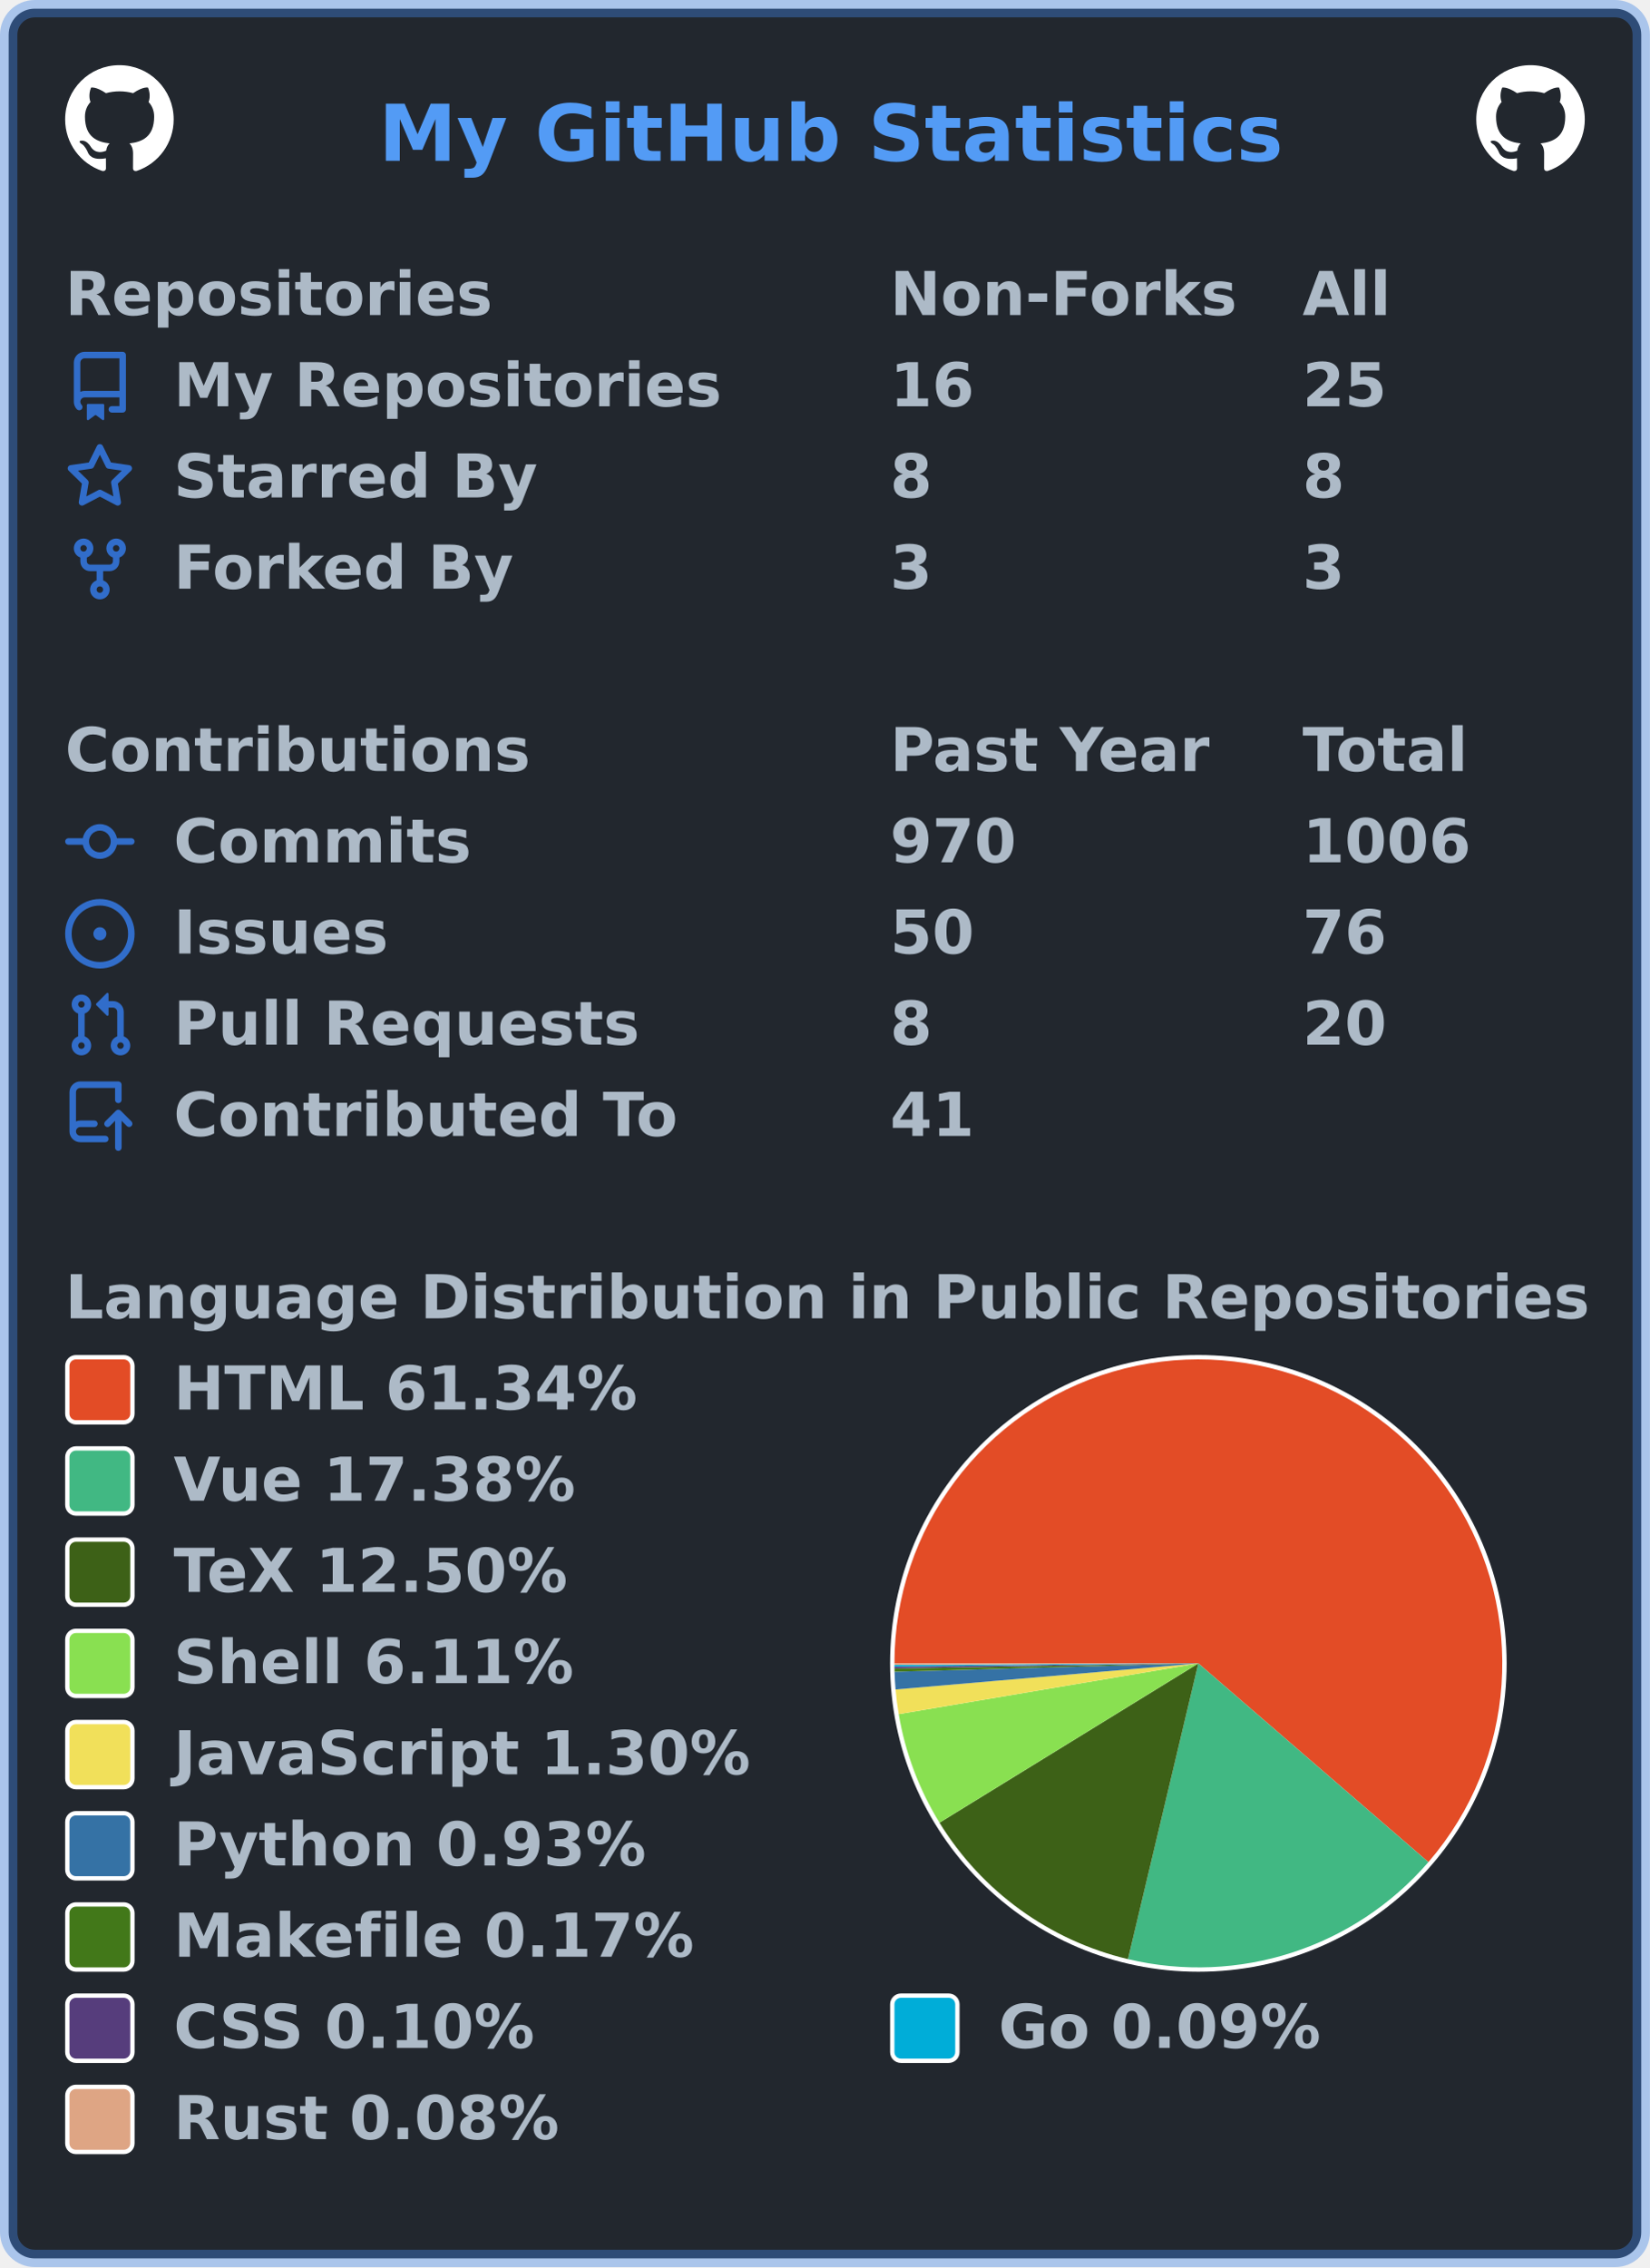
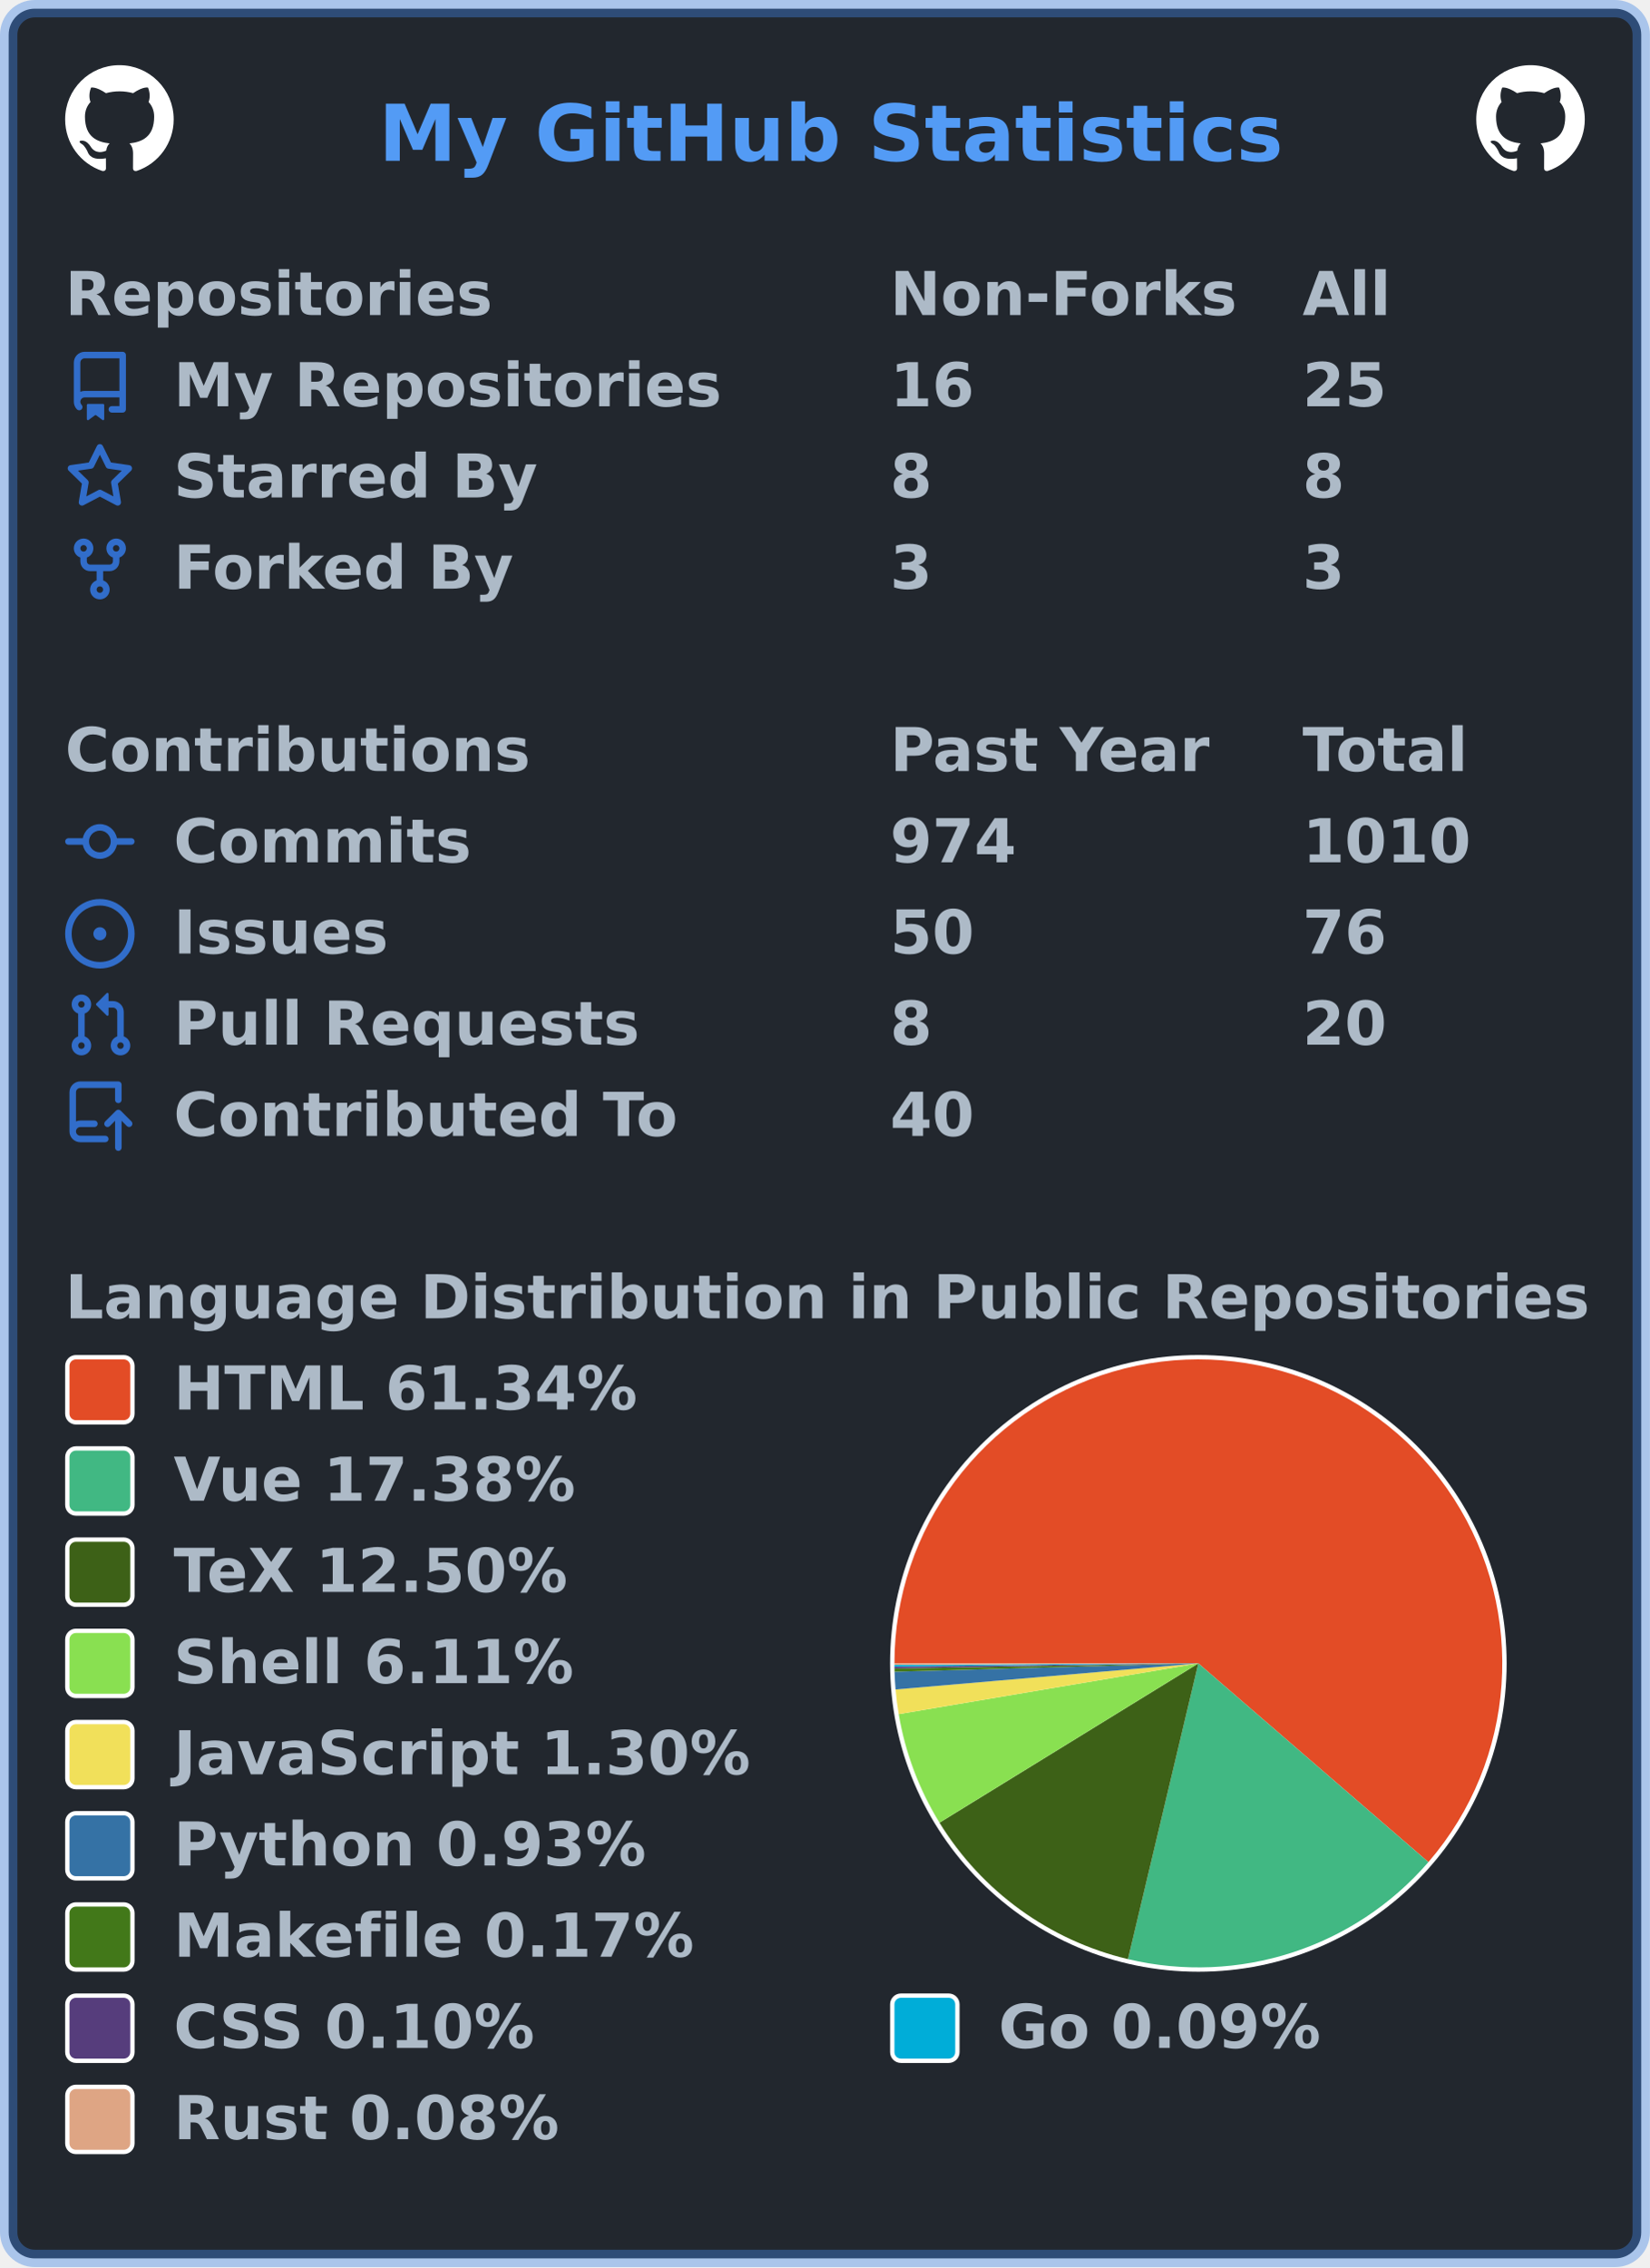
<svg xmlns="http://www.w3.org/2000/svg" width="380" height="522" viewBox="0 0 380 522" lang="en" xml:lang="en">
  <rect x="2" y="2" stroke-width="4" rx="6" width="376" height="518" stroke="rgba(65,132,228,0.4)" fill="#22272e" />
  <g font-weight="600" font-size="110pt" font-family="Verdana,Geneva,DejaVu Sans,sans-serif" text-rendering="geometricPrecision">
    <text x="709" y="301" lengthAdjust="spacingAndGlyphs" textLength="1671" transform="scale(0.123)" fill="#539bf5">My GitHub Statistics</text>
    <svg x="15" y="15" width="25" height="25" viewBox="0 0 16 16">
      <path fill="#ffffff" fill-rule="evenodd" d="M8 0C3.58 0 0 3.58 0 8c0 3.54 2.29 6.53 5.47 7.59.4.07.55-.17.55-.38 0-.19-.01-.82-.01-1.49-2.01.37-2.53-.49-2.69-.94-.09-.23-.48-.94-.82-1.13-.28-.15-.68-.52-.01-.53.63-.01 1.08.58 1.23.82.72 1.21 1.87.87 2.33.66.07-.52.28-.87.51-1.07-1.78-.2-3.64-.89-3.64-3.95 0-.87.31-1.59.82-2.15-.08-.2-.36-1.02.08-2.12 0 0 .67-.21 2.2.82.64-.18 1.32-.27 2-.27.68 0 1.36.09 2 .27 1.53-1.04 2.2-.82 2.2-.82.44 1.1.16 1.92.08 2.12.51.56.82 1.27.82 2.15 0 3.07-1.87 3.75-3.65 3.95.29.25.54.73.54 1.48 0 1.07-.01 1.93-.01 2.2 0 .21.15.46.55.38A8.013 8.013 0 0016 8c0-4.42-3.58-8-8-8z" />
    </svg>
    <svg x="340" y="15" width="25" height="25" viewBox="0 0 16 16">
      <path fill="#ffffff" fill-rule="evenodd" d="M8 0C3.58 0 0 3.58 0 8c0 3.54 2.29 6.53 5.47 7.59.4.07.55-.17.55-.38 0-.19-.01-.82-.01-1.49-2.01.37-2.53-.49-2.69-.94-.09-.23-.48-.94-.82-1.13-.28-.15-.68-.52-.01-.53.63-.01 1.08.58 1.23.82.72 1.21 1.87.87 2.33.66.07-.52.28-.87.51-1.07-1.78-.2-3.64-.89-3.64-3.95 0-.87.31-1.59.82-2.15-.08-.2-.36-1.02.08-2.12 0 0 .67-.21 2.2.82.64-.18 1.32-.27 2-.27.68 0 1.36.09 2 .27 1.53-1.04 2.2-.82 2.2-.82.44 1.1.16 1.92.08 2.12.51.56.82 1.27.82 2.15 0 3.07-1.87 3.75-3.65 3.95.29.25.54.73.54 1.48 0 1.07-.01 1.93-.01 2.2 0 .21.15.46.55.38A8.013 8.013 0 0016 8c0-4.42-3.58-8-8-8z" />
    </svg>
    <g transform="translate(0, 60)" fill="#adbac7">
      <g transform="translate(15, 0)">
        <g transform="scale(0.095)">
          <text x="0" y="132" textLength="1020" lengthAdjust="spacingAndGlyphs">Repositories</text>
          <text x="2000" y="132" textLength="832" lengthAdjust="spacingAndGlyphs">Non-Forks</text>
          <text x="3000" y="132" textLength="206" lengthAdjust="spacingAndGlyphs">All</text>
        </g>
      </g>
      <g transform="translate(15, 21)">
        <path fill="#316dca" fill-rule="evenodd" d="M2 2.5A2.5 2.5 0 014.5 0h8.75a.75.75 0 01.75.75v12.5a.75.75 0 01-.75.75h-2.5a.75.75 0 110-1.5h1.75v-2h-8a1 1 0 00-.714 1.7.75.75 0 01-1.072 1.05A2.495 2.495 0 012 11.5v-9zm10.5-1V9h-8c-.356 0-.694.074-1 .208V2.5a1 1 0 011-1h8zM5 12.25v3.25a.25.25 0 00.4.2l1.45-1.087a.25.25 0 01.3 0L8.6 15.7a.25.25 0 00.4-.2v-3.25a.25.25 0 00-.25-.25h-3.5a.25.25 0 00-.25.25z" />
        <g transform="scale(0.095)">
          <text lengthAdjust="spacingAndGlyphs" textLength="1312" x="263" y="132">My Repositories</text>
          <text lengthAdjust="spacingAndGlyphs" textLength="210" x="2000" y="132">16</text>
          <text lengthAdjust="spacingAndGlyphs" textLength="210" x="3000" y="132">25</text>
        </g>
      </g>
      <g transform="translate(15, 42)">
        <path fill="#316dca" fill-rule="evenodd" d="M8 .25a.75.75 0 01.673.418l1.882 3.815 4.21.612a.75.75 0 01.416 1.279l-3.046 2.97.719 4.192a.75.75 0 01-1.088.791L8 12.347l-3.766 1.98a.75.75 0 01-1.088-.79l.72-4.194L.818 6.374a.75.75 0 01.416-1.28l4.21-.611L7.327.668A.75.75 0 018 .25zm0 2.445L6.615 5.5a.75.75 0 01-.564.41l-3.097.45 2.24 2.184a.75.75 0 01.216.664l-.528 3.084 2.769-1.456a.75.75 0 01.698 0l2.77 1.456-.53-3.084a.75.75 0 01.216-.664l2.24-2.183-3.096-.45a.75.75 0 01-.564-.41L8 2.694v.001z" />
        <g transform="scale(0.095)">
          <text lengthAdjust="spacingAndGlyphs" textLength="874" x="263" y="132">Starred By</text>
          <text lengthAdjust="spacingAndGlyphs" textLength="105" x="2000" y="132">8</text>
          <text lengthAdjust="spacingAndGlyphs" textLength="105" x="3000" y="132">8</text>
        </g>
      </g>
      <g transform="translate(15, 63)">
        <path fill="#316dca" fill-rule="evenodd" d="M5 3.25a.75.75 0 11-1.5 0 .75.75 0 011.5 0zm0 2.122a2.25 2.25 0 10-1.5 0v.878A2.25 2.25 0 005.75 8.5h1.5v2.128a2.251 2.251 0 101.5 0V8.5h1.5a2.25 2.25 0 002.25-2.25v-.878a2.25 2.25 0 10-1.5 0v.878a.75.75 0 01-.75.75h-4.5A.75.75 0 015 6.25v-.878zm3.75 7.378a.75.75 0 11-1.5 0 .75.75 0 011.5 0zm3-8.75a.75.75 0 100-1.5.75.75 0 000 1.5z" />
        <g transform="scale(0.095)">
          <text lengthAdjust="spacingAndGlyphs" textLength="828" x="263" y="132">Forked By</text>
          <text lengthAdjust="spacingAndGlyphs" textLength="105" x="2000" y="132">3</text>
          <text lengthAdjust="spacingAndGlyphs" textLength="105" x="3000" y="132">3</text>
        </g>
      </g>
    </g>
    <g transform="translate(0, 165)" fill="#adbac7">
      <g transform="translate(15, 0)">
        <g transform="scale(0.095)">
          <text x="0" y="132" textLength="1112" lengthAdjust="spacingAndGlyphs">Contributions</text>
          <text x="2000" y="132" textLength="774" lengthAdjust="spacingAndGlyphs">Past Year</text>
          <text x="3000" y="132" textLength="414" lengthAdjust="spacingAndGlyphs">Total</text>
        </g>
      </g>
      <g transform="translate(15, 21)">
        <path fill="#316dca" fill-rule="evenodd" d="M10.5 7.75a2.5 2.5 0 11-5 0 2.5 2.5 0 015 0zm1.43.75a4.002 4.002 0 01-7.86 0H.75a.75.75 0 110-1.5h3.32a4.001 4.001 0 017.86 0h3.32a.75.75 0 110 1.5h-3.32z" />
        <g transform="scale(0.095)">
          <text lengthAdjust="spacingAndGlyphs" textLength="734" x="263" y="132">Commits</text>
-           <text lengthAdjust="spacingAndGlyphs" textLength="315" x="2000" y="132">970</text>
-           <text lengthAdjust="spacingAndGlyphs" textLength="420" x="3000" y="132">1006</text>
+           <text lengthAdjust="spacingAndGlyphs" textLength="315" x="2000" y="132">974</text>
+           <text lengthAdjust="spacingAndGlyphs" textLength="420" x="3000" y="132">1010</text>
        </g>
      </g>
      <g transform="translate(15, 42)">
        <path fill="#316dca" d="M8 9.5a1.5 1.5 0 100-3 1.5 1.5 0 000 3z" />
        <path fill="#316dca" fill-rule="evenodd" d="M8 0a8 8 0 100 16A8 8 0 008 0zM1.5 8a6.5 6.5 0 1113 0 6.5 6.5 0 01-13 0z" />
        <g transform="scale(0.095)">
          <text lengthAdjust="spacingAndGlyphs" textLength="512" x="263" y="132">Issues</text>
          <text lengthAdjust="spacingAndGlyphs" textLength="210" x="2000" y="132">50</text>
          <text lengthAdjust="spacingAndGlyphs" textLength="210" x="3000" y="132">76</text>
        </g>
      </g>
      <g transform="translate(15, 63)">
        <path fill="#316dca" fill-rule="evenodd" d="M7.177 3.073L9.573.677A.25.25 0 0110 .854v4.792a.25.25 0 01-.427.177L7.177 3.427a.25.25 0 010-.354zM3.75 2.5a.75.75 0 100 1.5.75.75 0 000-1.5zm-2.25.75a2.25 2.25 0 113 2.122v5.256a2.251 2.251 0 11-1.5 0V5.372A2.25 2.25 0 011.5 3.25zM11 2.5h-1V4h1a1 1 0 011 1v5.628a2.251 2.251 0 101.5 0V5A2.5 2.5 0 0011 2.5zm1 10.25a.75.75 0 111.5 0 .75.75 0 01-1.5 0zM3.75 12a.75.75 0 100 1.5.75.75 0 000-1.5z" />
        <g transform="scale(0.095)">
          <text lengthAdjust="spacingAndGlyphs" textLength="1113" x="263" y="132">Pull Requests</text>
          <text lengthAdjust="spacingAndGlyphs" textLength="105" x="2000" y="132">8</text>
          <text lengthAdjust="spacingAndGlyphs" textLength="210" x="3000" y="132">20</text>
        </g>
      </g>
      <g transform="translate(15, 84)">
        <path fill="#316dca" fill-rule="evenodd" d="M1 2.5A2.5 2.5 0 013.5 0h8.75a.75.75 0 01.75.75v3.5a.75.75 0 01-1.5 0V1.5h-8a1 1 0 00-1 1v6.708A2.492 2.492 0 013.5 9h3.25a.75.75 0 010 1.5H3.5a1 1 0 100 2h5.75a.75.75 0 010 1.5H3.5A2.5 2.5 0 011 11.5v-9zm13.23 7.79a.75.75 0 001.06-1.06l-2.505-2.505a.75.75 0 00-1.06 0L9.22 9.229a.75.75 0 001.06 1.061l1.225-1.224v6.184a.75.75 0 001.5 0V9.066l1.224 1.224z" />
        <g transform="scale(0.095)">
          <text lengthAdjust="spacingAndGlyphs" textLength="1234" x="263" y="132">Contributed To</text>
-           <text lengthAdjust="spacingAndGlyphs" textLength="210" x="2000" y="132">41</text>
+           <text lengthAdjust="spacingAndGlyphs" textLength="210" x="2000" y="132">40</text>
        </g>
      </g>
    </g>
    <g transform="translate(0, 291)" fill="#adbac7">
      <g transform="translate(15, 0)">
        <g transform="scale(0.095)">
          <text x="0" y="132" textLength="3652" lengthAdjust="spacingAndGlyphs">Language Distribution in Public Repositories</text>
        </g>
      </g>
      <g transform="translate(205, 21)">
        <circle cx="71" cy="71" r="71" fill="#ffffff" />
      </g>
      <g transform="translate(206, 22)">
        <g>
          <path fill-rule="evenodd" fill="#e34c26" d="M 0.0,70 A 70 70 0 1 1 122.976 115.755 L 70,70 Z" />
          <path fill-rule="evenodd" fill="#41b883" d="M 122.976,115.755 A 70 70 0 0 1 53.793 138.098 L 70,70 Z" />
          <path fill-rule="evenodd" fill="#3D6117" d="M 53.793,138.098 A 70 70 0 0 1 10.379 106.679 L 70,70 Z" />
          <path fill-rule="evenodd" fill="#89e051" d="M 10.379,106.679 A 70 70 0 0 1 0.982 81.683 L 70,70 Z" />
          <path fill-rule="evenodd" fill="#f1e05a" d="M 0.982,81.683 A 70 70 0 0 1 0.258 76.007 L 70,70 Z" />
          <path fill-rule="evenodd" fill="#3572A5" d="M 0.258,76.007 A 70 70 0 0 1 0.026 71.92 L 70,70 Z" />
          <path fill-rule="evenodd" fill="#427819" d="M 0.026,71.92 A 70 70 0 0 1 0.01 71.173 L 70,70 Z" />
          <path fill-rule="evenodd" fill="#563d7c" d="M 0.01,71.173 A 70 70 0 0 1 0.004 70.745 L 70,70 Z" />
          <path fill-rule="evenodd" fill="#00ADD8" d="M 0.004,70.745 A 70 70 0 0 1 0.001 70.358 L 70,70 Z" />
          <path fill-rule="evenodd" fill="#dea584" d="M 0.001,70.358 A 70 70 0 0 1 0.0 70 L 70,70 Z" />
          <animateTransform attributeName="transform" attributeType="XML" type="rotate" from="0 70 70" to="360 70 70" dur="10s" repeatCount="indefinite" />
        </g>
      </g>
      <g transform="translate(15, 21)">
        <rect x="0.5" y="0.5" rx="2" width="15" height="15" fill="#e34c26" stroke-width="1" stroke="#ffffff" />
        <text transform="scale(0.095)" x="263" y="132" textLength="1142" lengthAdjust="spacingAndGlyphs">HTML 61.34%</text>
      </g>
      <g transform="translate(15, 42)">
        <rect x="0.5" y="0.5" rx="2" width="15" height="15" fill="#41b883" stroke-width="1" stroke="#ffffff" />
        <text transform="scale(0.095)" x="263" y="132" textLength="1002" lengthAdjust="spacingAndGlyphs">Vue 17.38%</text>
      </g>
      <g transform="translate(15, 63)">
        <rect x="0.5" y="0.5" rx="2" width="15" height="15" fill="#3D6117" stroke-width="1" stroke="#ffffff" />
        <text transform="scale(0.095)" x="263" y="132" textLength="999" lengthAdjust="spacingAndGlyphs">TeX 12.50%</text>
      </g>
      <g transform="translate(15, 84)">
        <rect x="0.5" y="0.5" rx="2" width="15" height="15" fill="#89e051" stroke-width="1" stroke="#ffffff" />
        <text transform="scale(0.095)" x="263" y="132" textLength="982" lengthAdjust="spacingAndGlyphs">Shell 6.11%</text>
      </g>
      <g transform="translate(15, 105)">
        <rect x="0.5" y="0.5" rx="2" width="15" height="15" fill="#f1e05a" stroke-width="1" stroke="#ffffff" />
        <text transform="scale(0.095)" x="263" y="132" textLength="1412" lengthAdjust="spacingAndGlyphs">JavaScript 1.30%</text>
      </g>
      <g transform="translate(15, 126)">
        <rect x="0.5" y="0.5" rx="2" width="15" height="15" fill="#3572A5" stroke-width="1" stroke="#ffffff" />
        <text transform="scale(0.095)" x="263" y="132" textLength="1149" lengthAdjust="spacingAndGlyphs">Python 0.93%</text>
      </g>
      <g transform="translate(15, 147)">
        <rect x="0.5" y="0.5" rx="2" width="15" height="15" fill="#427819" stroke-width="1" stroke="#ffffff" />
        <text transform="scale(0.095)" x="263" y="132" textLength="1272" lengthAdjust="spacingAndGlyphs">Makefile 0.17%</text>
      </g>
      <g transform="translate(15, 168)">
        <rect x="0.5" y="0.5" rx="2" width="15" height="15" fill="#563d7c" stroke-width="1" stroke="#ffffff" />
        <text transform="scale(0.095)" x="263" y="132" textLength="903" lengthAdjust="spacingAndGlyphs">CSS 0.10%</text>
        <rect x="190.5" y="0.5" rx="2" width="15" height="15" fill="#00ADD8" stroke-width="1" stroke="#ffffff" />
        <text transform="scale(0.095)" x="2263" y="132" textLength="806" lengthAdjust="spacingAndGlyphs">Go 0.09%</text>
      </g>
      <g transform="translate(15, 189)">
        <rect x="0.5" y="0.5" rx="2" width="15" height="15" fill="#dea584" stroke-width="1" stroke="#ffffff" />
        <text transform="scale(0.095)" x="263" y="132" textLength="946" lengthAdjust="spacingAndGlyphs">Rust 0.08%</text>
      </g>
    </g>
  </g>
</svg>
